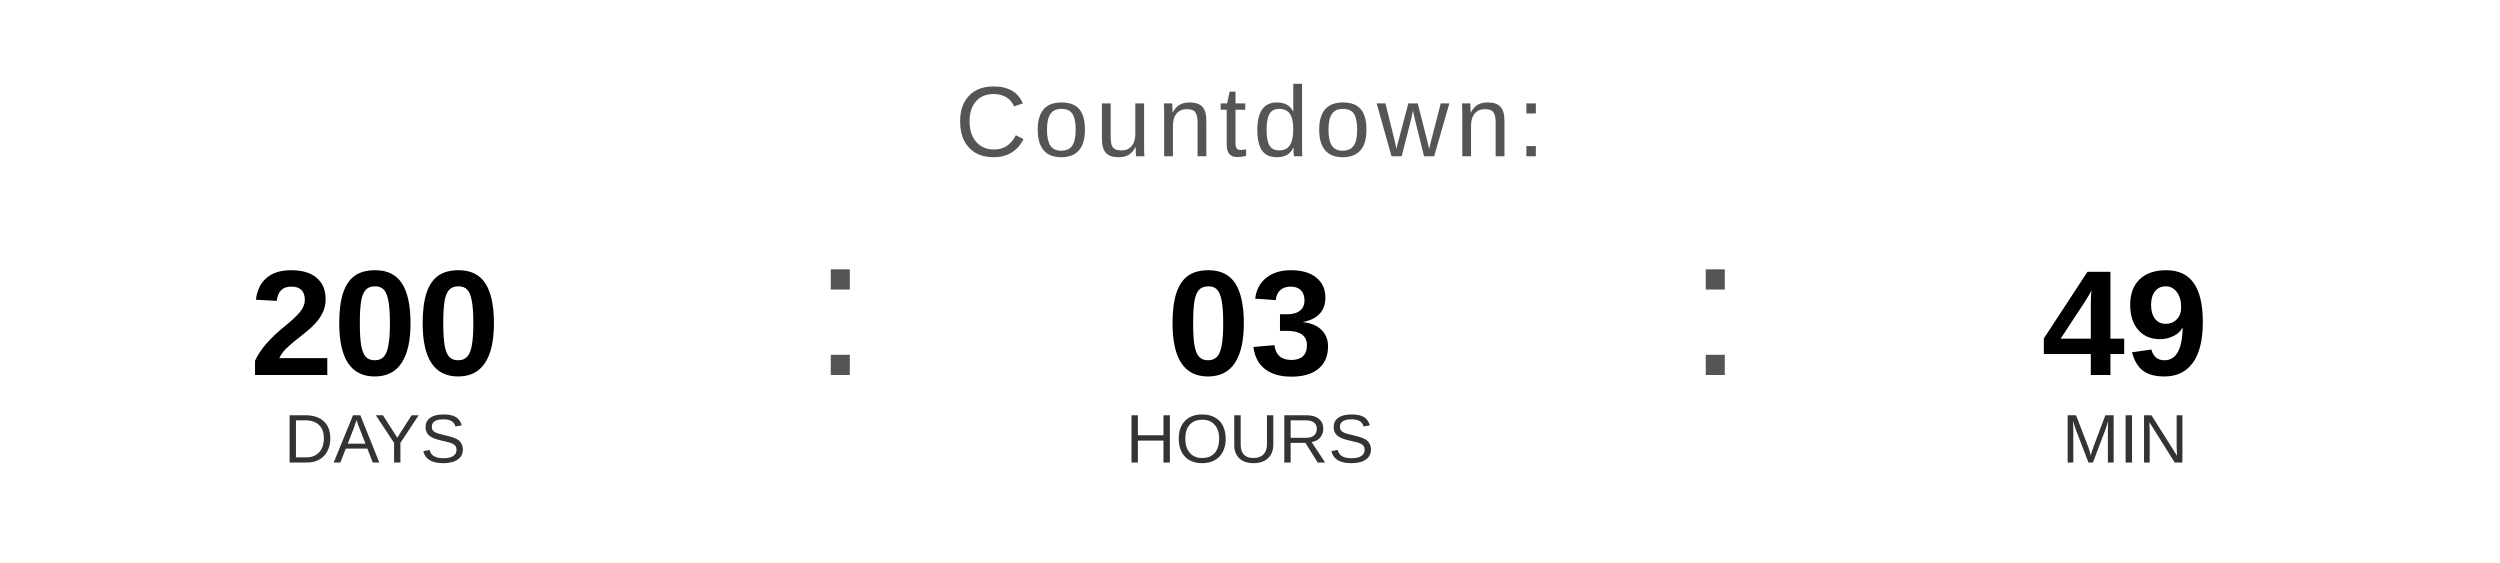
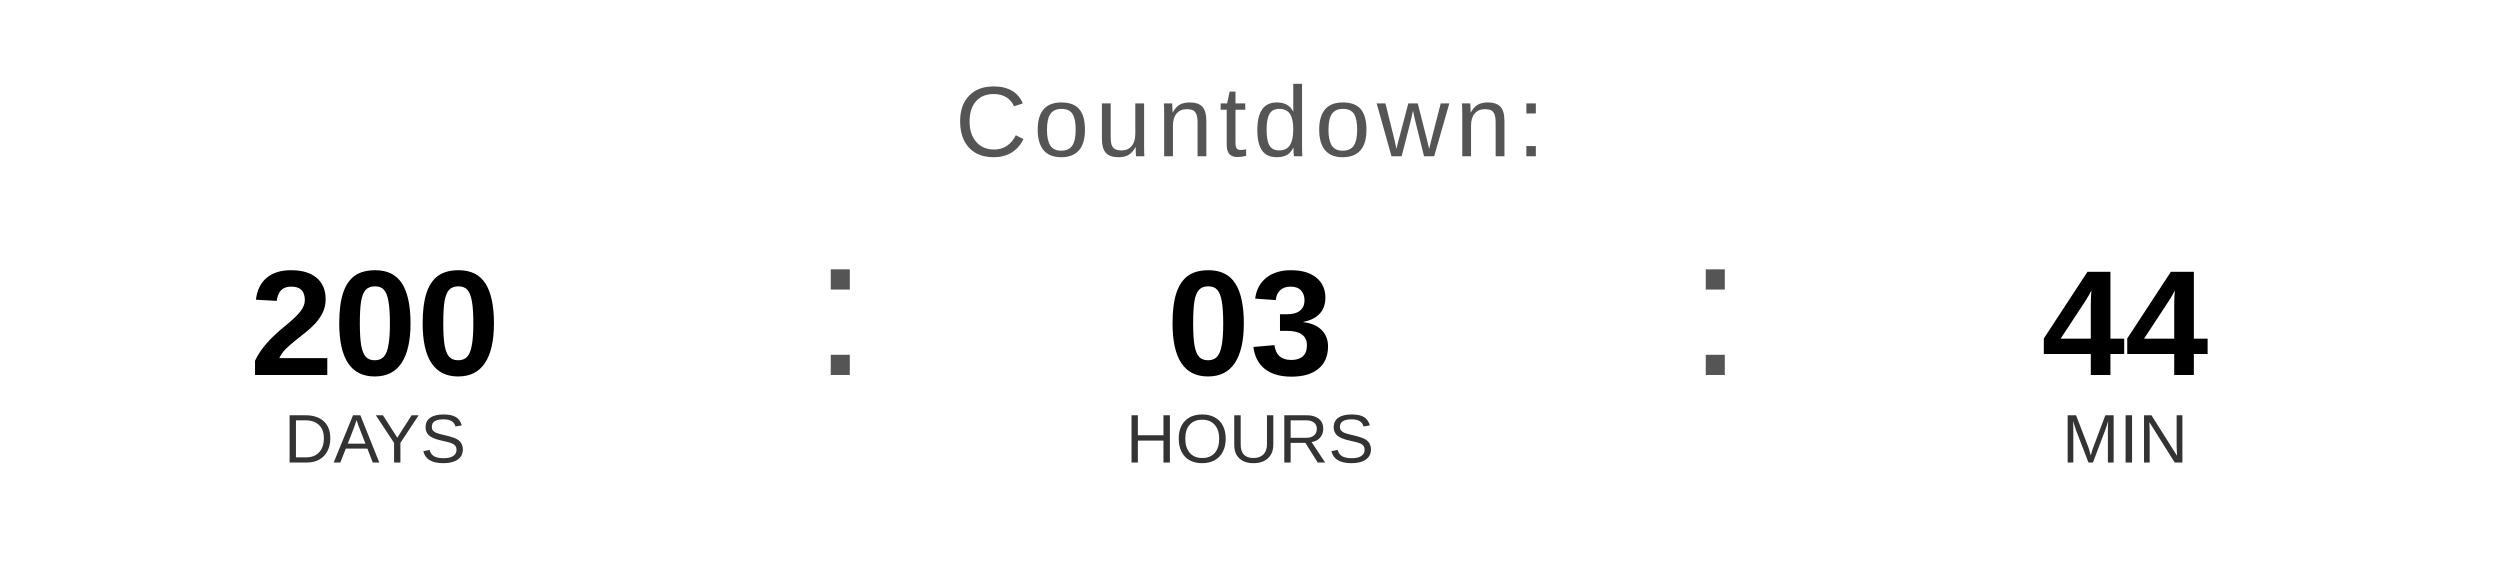
<svg xmlns="http://www.w3.org/2000/svg" width="400" height="90" viewBox="0 0 400 90">
  <text x="200" y="25" font-family="Arial, Helvetica, sans-serif" font-size="16" fill="#555555" text-anchor="middle" letter-spacing="1">
    Countdown:
  </text>
  <text x="60" y="60" font-family="Arial, Helvetica, sans-serif" font-size="24" font-weight="bold" fill="#000000" text-anchor="middle">200</text>
  <text x="60" y="74" font-family="Arial, Helvetica, sans-serif" font-size="11" fill="#333333" text-anchor="middle">DAYS</text>
  <text x="130" y="60" font-family="Arial, sans-serif" font-size="32" fill="#555555">:</text>
  <text x="200" y="60" font-family="Arial, Helvetica, sans-serif" font-size="24" font-weight="bold" fill="#000000" text-anchor="middle">03</text>
  <text x="200" y="74" font-family="Arial, Helvetica, sans-serif" font-size="11" fill="#333333" text-anchor="middle">HOURS</text>
  <text x="270" y="60" font-family="Arial, sans-serif" font-size="32" fill="#555555">:</text>
-   <text x="340" y="60" font-family="Arial, Helvetica, sans-serif" font-size="24" font-weight="bold" fill="#000000" text-anchor="middle">49</text>
+   <text x="340" y="60" font-family="Arial, Helvetica, sans-serif" font-size="24" font-weight="bold" fill="#000000" text-anchor="middle">44</text>
  <text x="340" y="74" font-family="Arial, Helvetica, sans-serif" font-size="11" fill="#333333" text-anchor="middle">MIN</text>
</svg>
